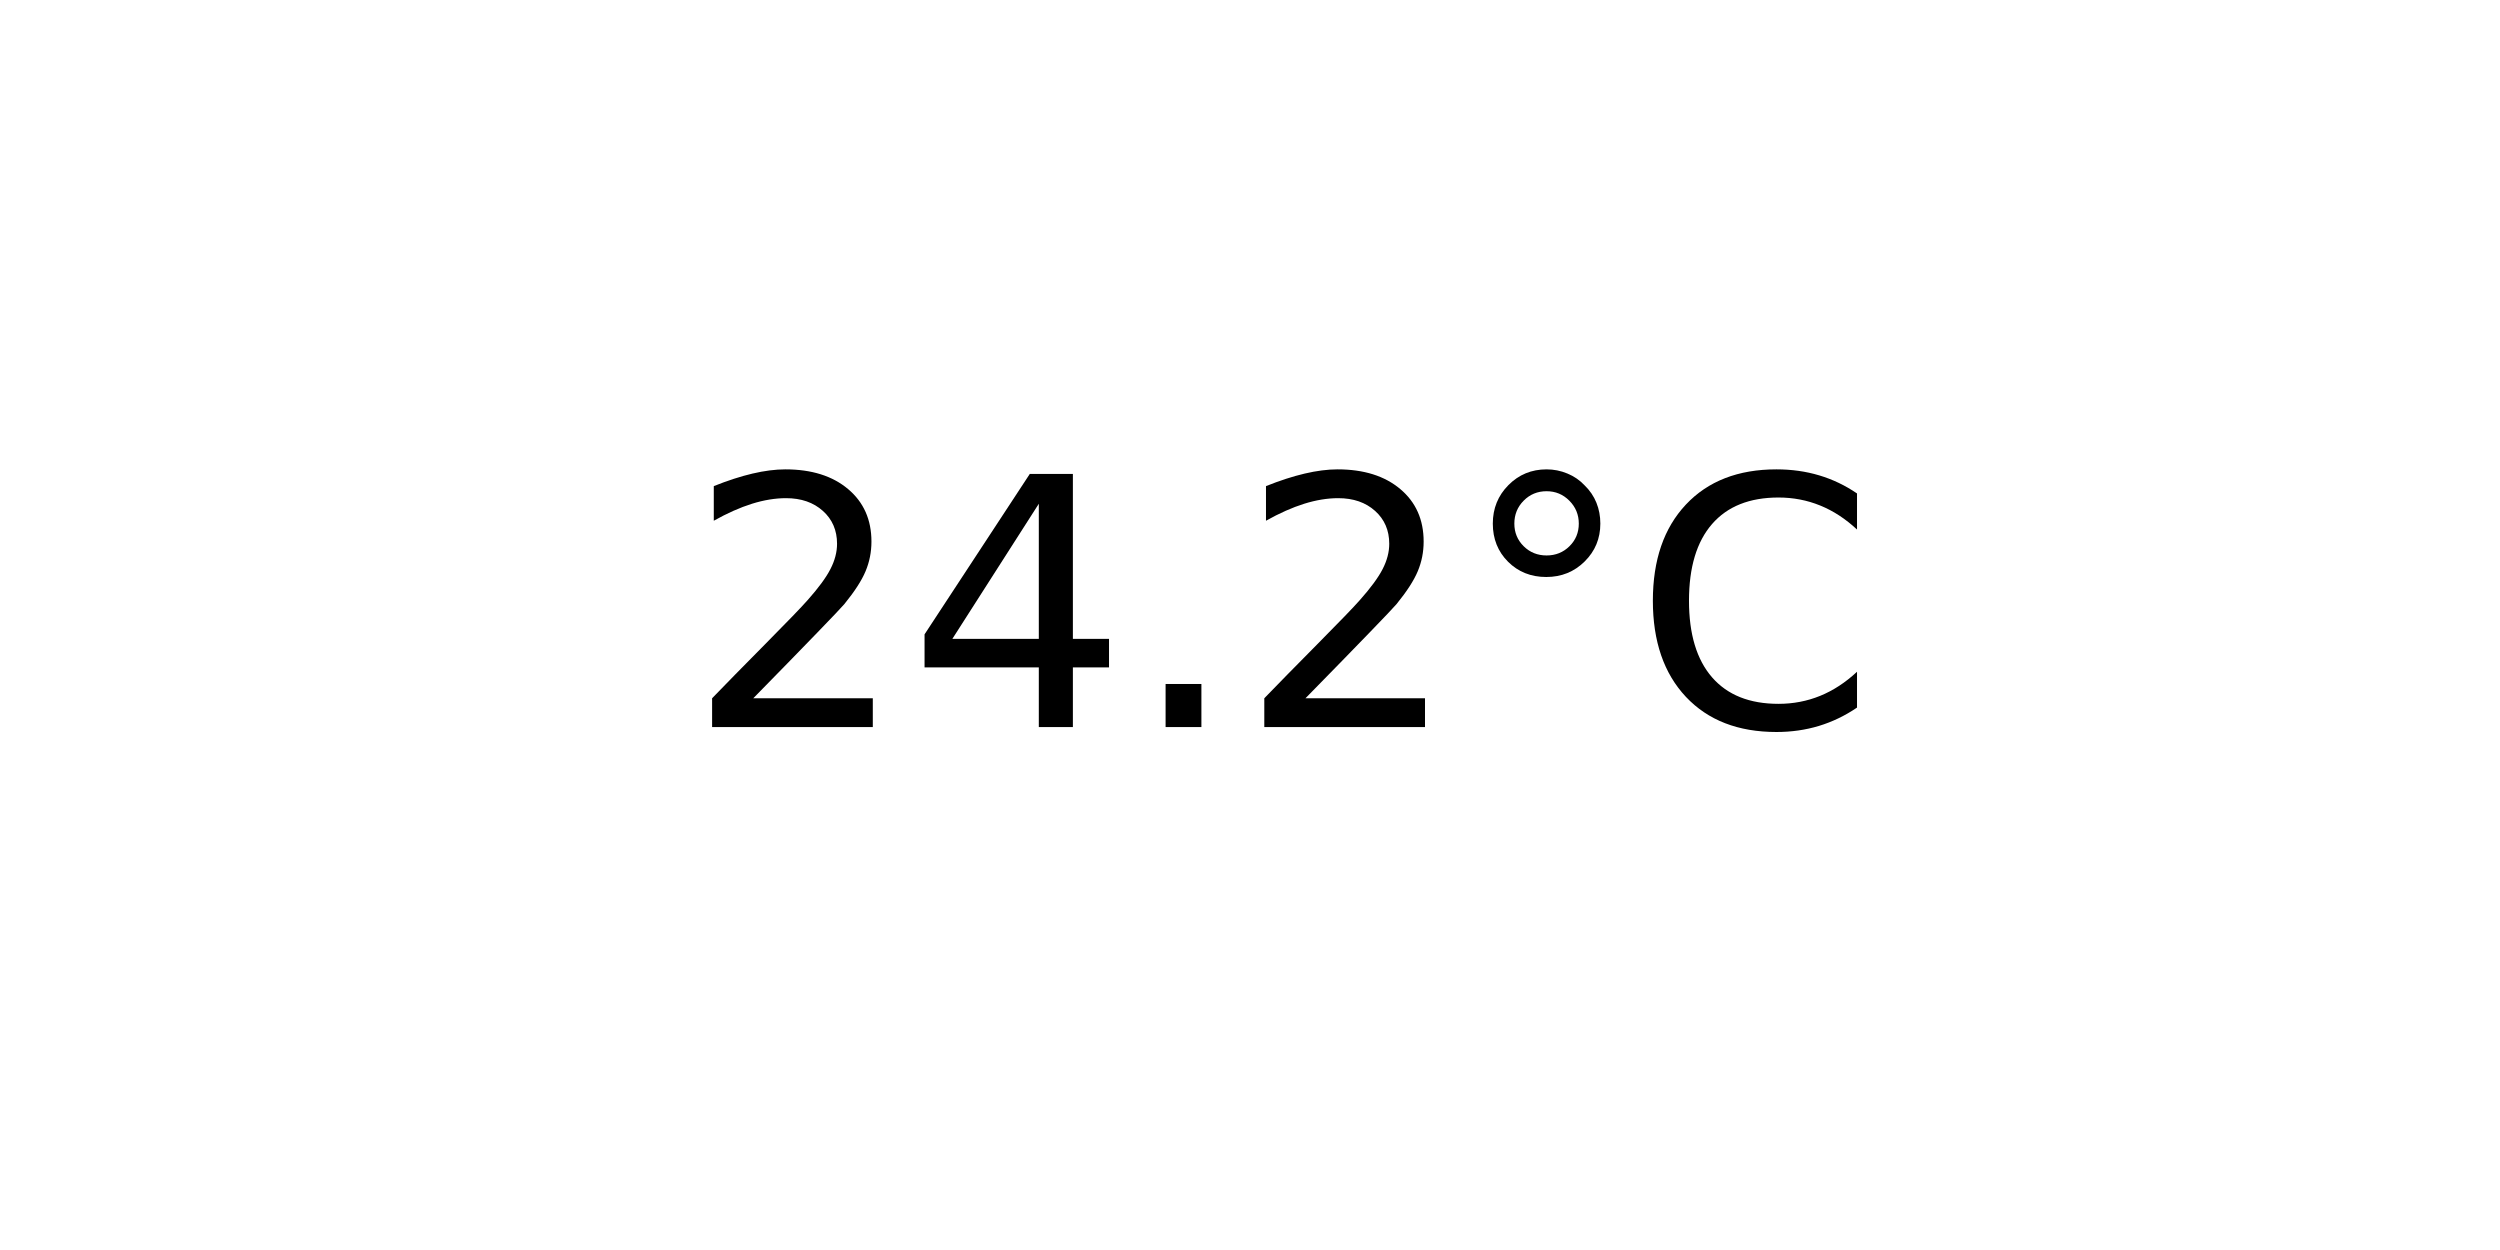
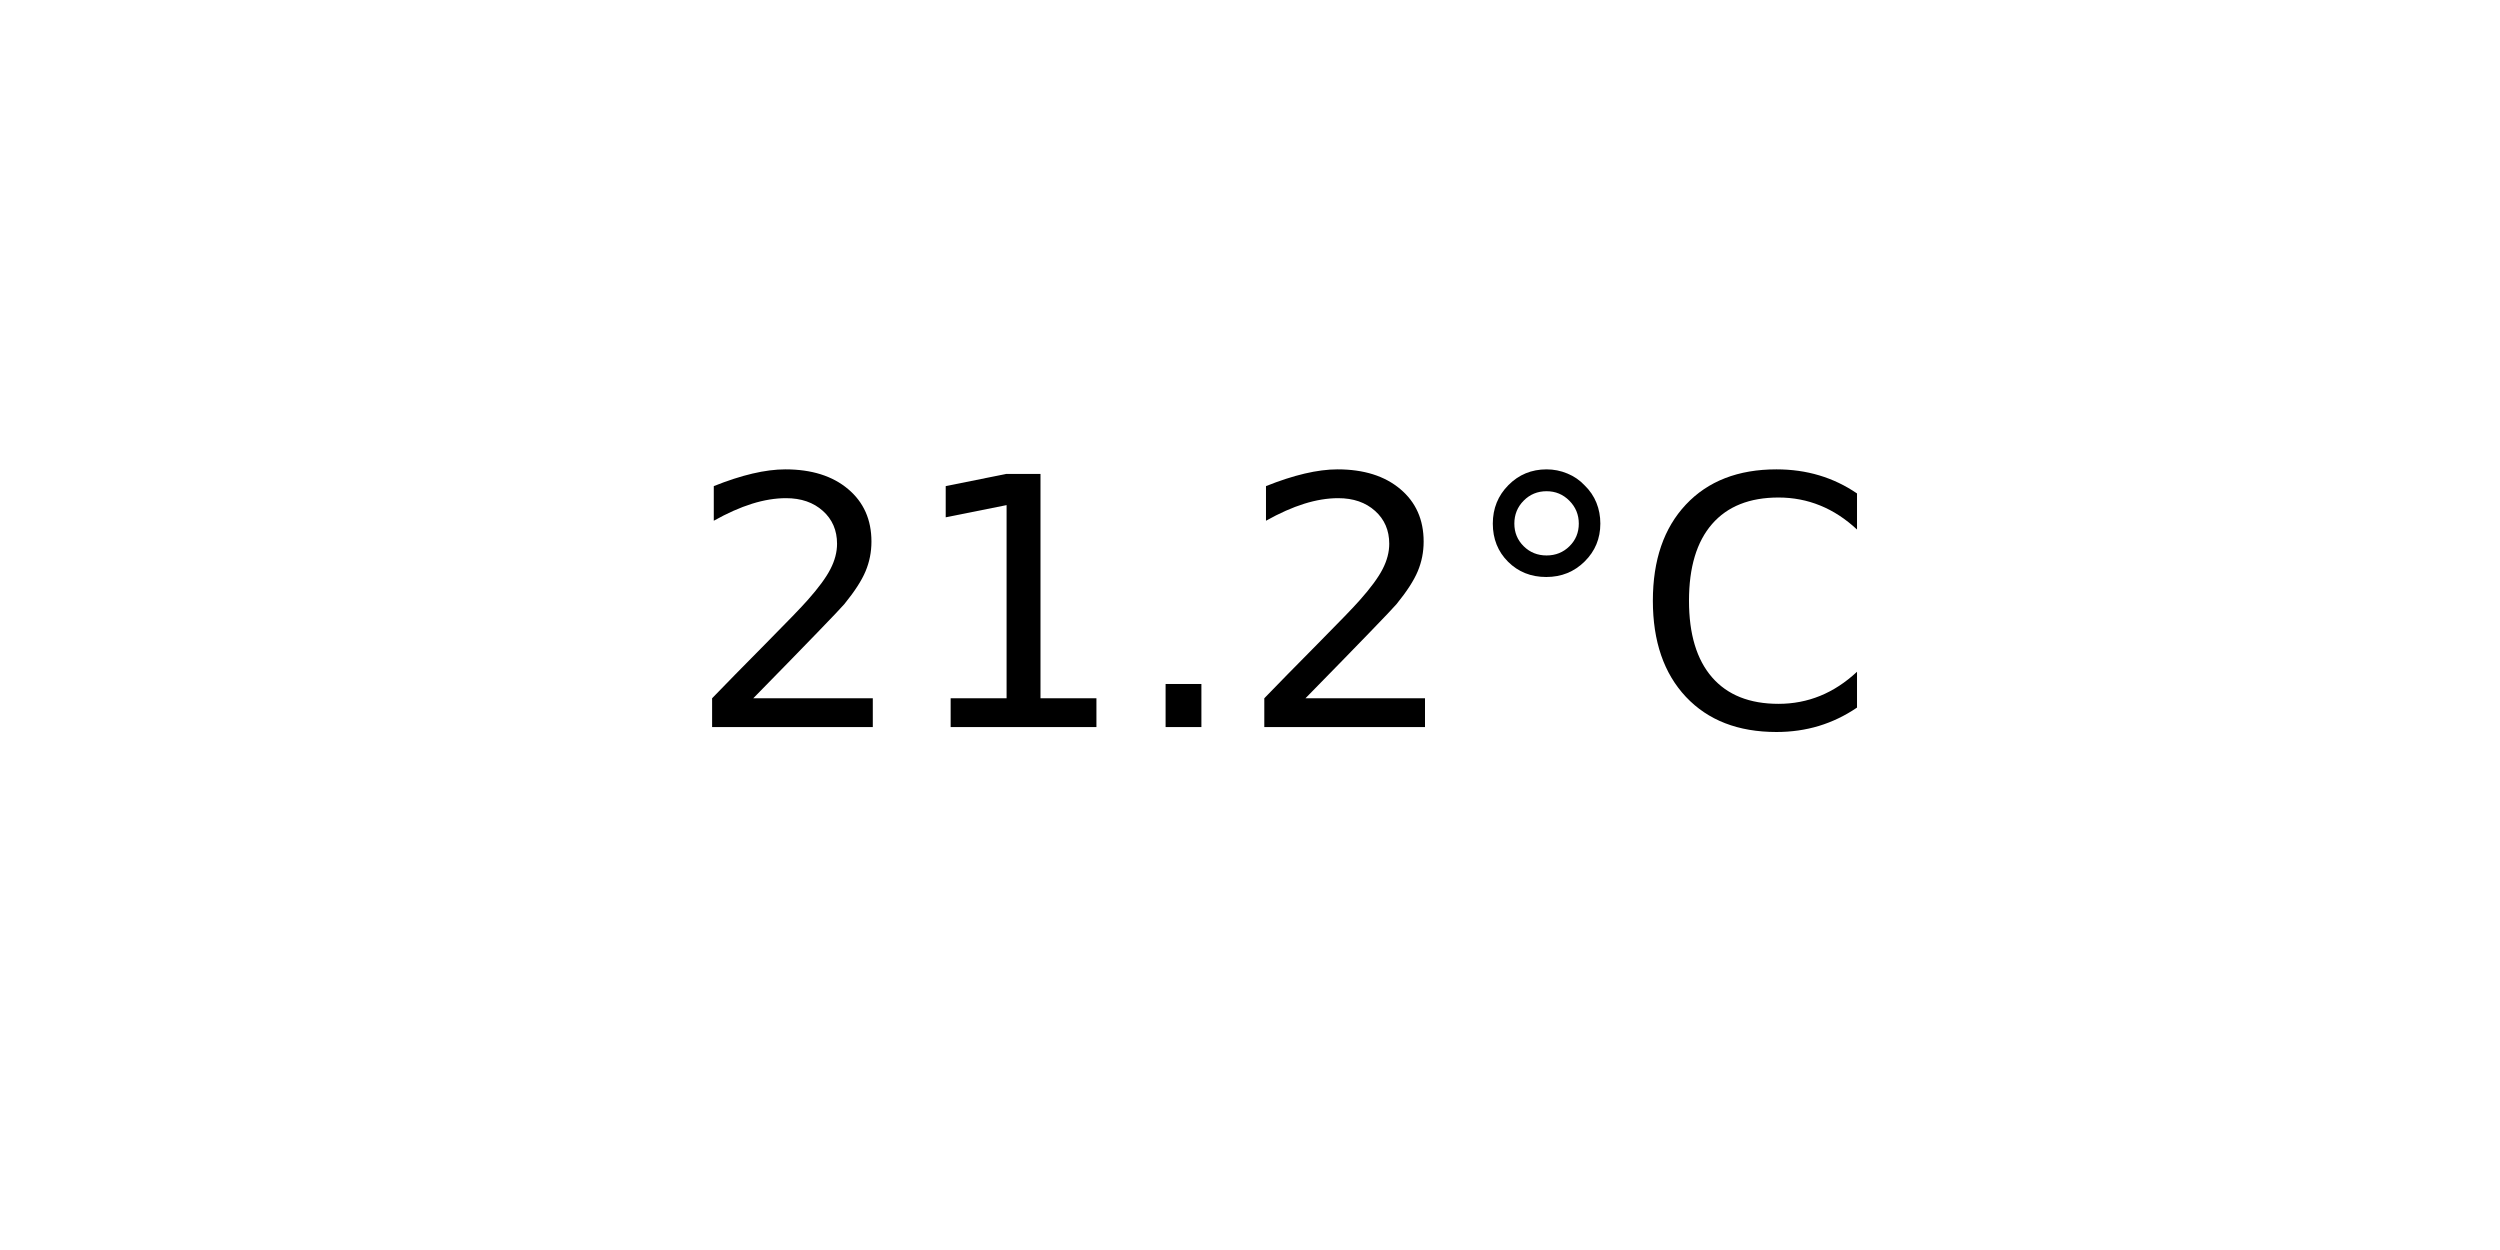
<svg xmlns="http://www.w3.org/2000/svg" xmlns:xlink="http://www.w3.org/1999/xlink" width="72pt" height="36pt" viewBox="0 0 72 36" version="1.1">
  <defs>
    <style type="text/css">*{stroke-linejoin: round; stroke-linecap: butt}</style>
  </defs>
  <g id="figure_1">
    <g id="axes_1">
      <g id="text_1">
        <g transform="translate(19.77578 20.93937) scale(0.1 -0.1)">
          <defs>
            <path id="DejaVuSans-32" d="M 1228 531  L 3431 531  L 3431 0  L 469 0  L 469 531  Q 828 903 1448 1529  Q 2069 2156 2228 2338  Q 2531 2678 2651 2914  Q 2772 3150 2772 3378  Q 2772 3750 2511 3984  Q 2250 4219 1831 4219  Q 1534 4219 1204 4116  Q 875 4013 500 3803  L 500 4441  Q 881 4594 1212 4672  Q 1544 4750 1819 4750  Q 2544 4750 2975 4387  Q 3406 4025 3406 3419  Q 3406 3131 3298 2873  Q 3191 2616 2906 2266  Q 2828 2175 2409 1742  Q 1991 1309 1228 531  z " transform="scale(0.015625)" />
-             <path id="DejaVuSans-34" d="M 2419 4116  L 825 1625  L 2419 1625  L 2419 4116  z M 2253 4666  L 3047 4666  L 3047 1625  L 3713 1625  L 3713 1100  L 3047 1100  L 3047 0  L 2419 0  L 2419 1100  L 313 1100  L 313 1709  L 2253 4666  z " transform="scale(0.015625)" />
+             <path id="DejaVuSans-31" d="M 794 531  L 1825 531  L 1825 4091  L 703 3866  L 703 4441  L 1819 4666  L 2450 4666  L 2450 531  L 3481 531  L 3481 0  L 794 0  L 794 531  z " transform="scale(0.015625)" />
            <path id="DejaVuSans-2e" d="M 684 794  L 1344 794  L 1344 0  L 684 0  L 684 794  z " transform="scale(0.015625)" />
            <path id="DejaVuSans-b0" d="M 1600 4347  Q 1350 4347 1178 4173  Q 1006 4000 1006 3750  Q 1006 3503 1178 3333  Q 1350 3163 1600 3163  Q 1850 3163 2022 3333  Q 2194 3503 2194 3750  Q 2194 3997 2020 4172  Q 1847 4347 1600 4347  z M 1600 4750  Q 1800 4750 1984 4673  Q 2169 4597 2303 4453  Q 2447 4313 2519 4134  Q 2591 3956 2591 3750  Q 2591 3338 2302 3052  Q 2013 2766 1594 2766  Q 1172 2766 890 3047  Q 609 3328 609 3750  Q 609 4169 896 4459  Q 1184 4750 1600 4750  z " transform="scale(0.015625)" />
            <path id="DejaVuSans-43" d="M 4122 4306  L 4122 3641  Q 3803 3938 3442 4084  Q 3081 4231 2675 4231  Q 1875 4231 1450 3742  Q 1025 3253 1025 2328  Q 1025 1406 1450 917  Q 1875 428 2675 428  Q 3081 428 3442 575  Q 3803 722 4122 1019  L 4122 359  Q 3791 134 3420 21  Q 3050 -91 2638 -91  Q 1578 -91 968 557  Q 359 1206 359 2328  Q 359 3453 968 4101  Q 1578 4750 2638 4750  Q 3056 4750 3426 4639  Q 3797 4528 4122 4306  z " transform="scale(0.015625)" />
          </defs>
          <use xlink:href="#DejaVuSans-32" />
-           <use xlink:href="#DejaVuSans-34" x="63.623" />
+           <use xlink:href="#DejaVuSans-31" x="63.623" />
          <use xlink:href="#DejaVuSans-2e" x="127.246" />
          <use xlink:href="#DejaVuSans-32" x="159.033" />
          <use xlink:href="#DejaVuSans-b0" x="222.656" />
          <use xlink:href="#DejaVuSans-43" x="272.656" />
        </g>
      </g>
    </g>
  </g>
</svg>
